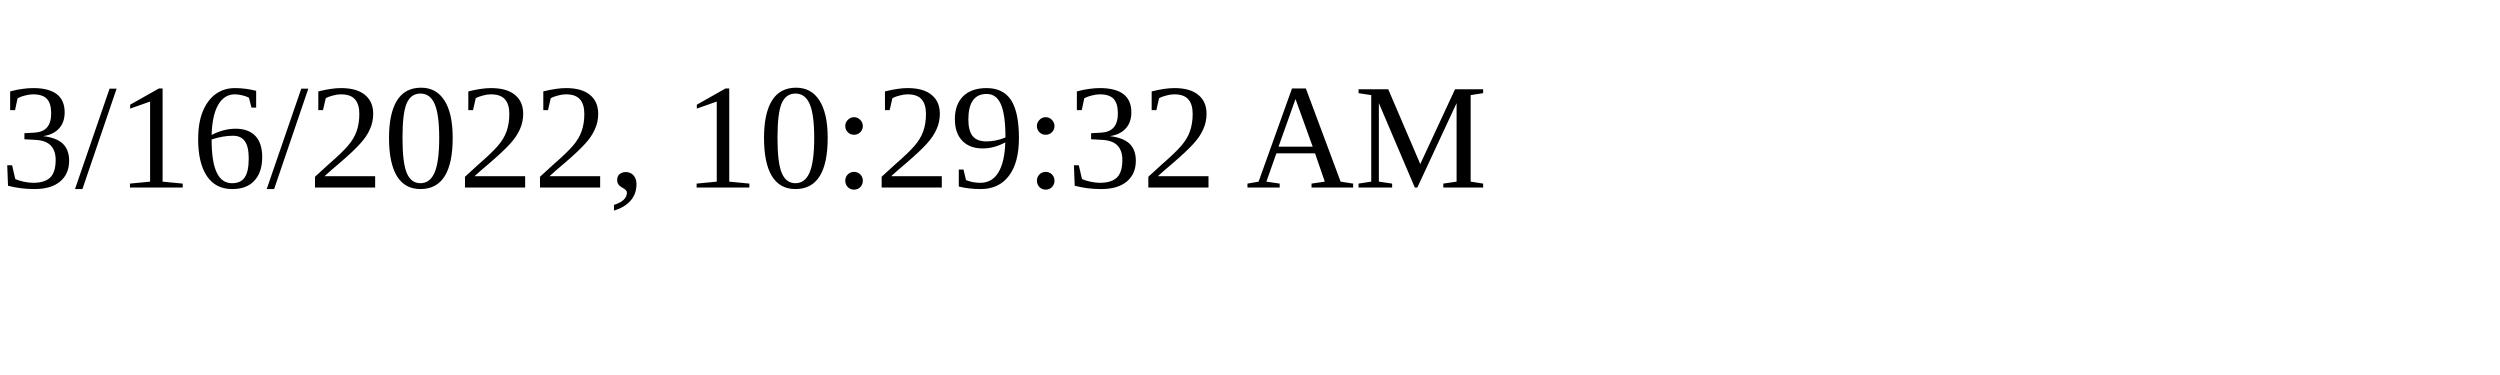
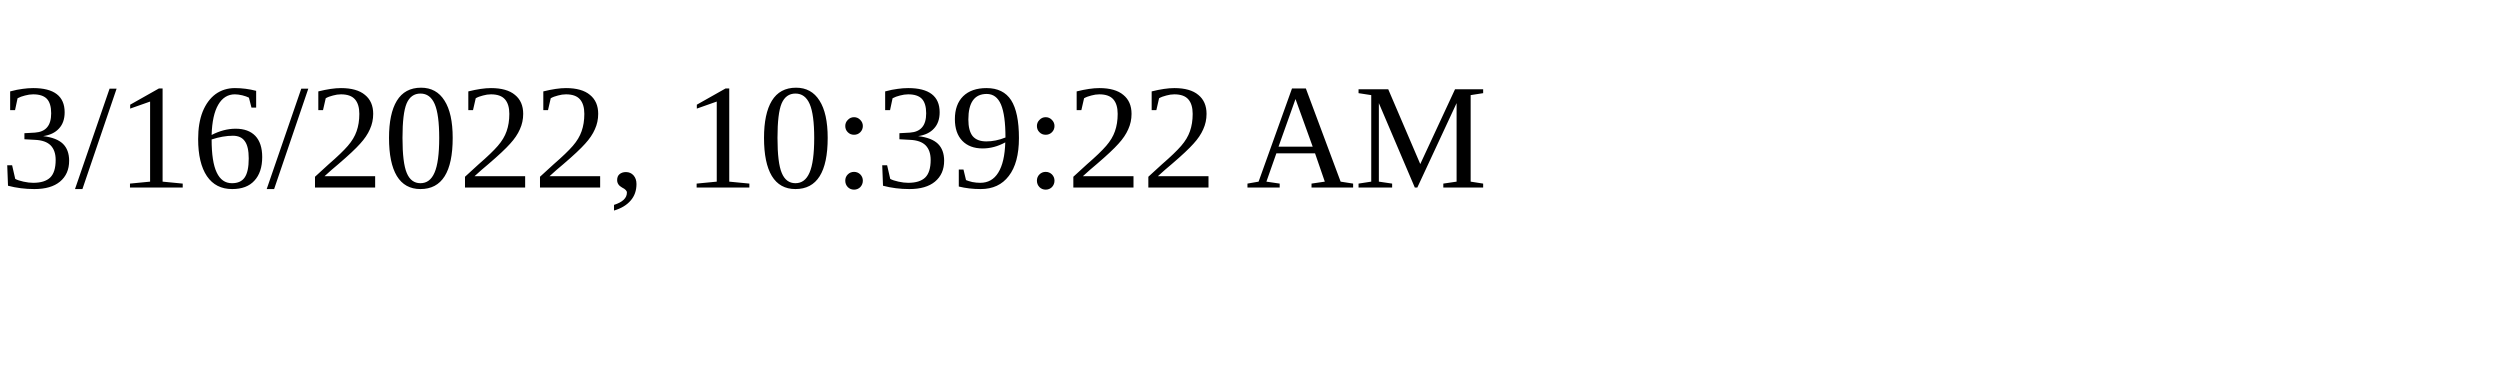
<svg xmlns="http://www.w3.org/2000/svg" height="30" width="200">
-   <text x="0" y="15">3/16/2022, 10:29:32 AM</text>
+   <text x="0" y="15">3/16/2022, 10:39:22 AM</text>
</svg>
